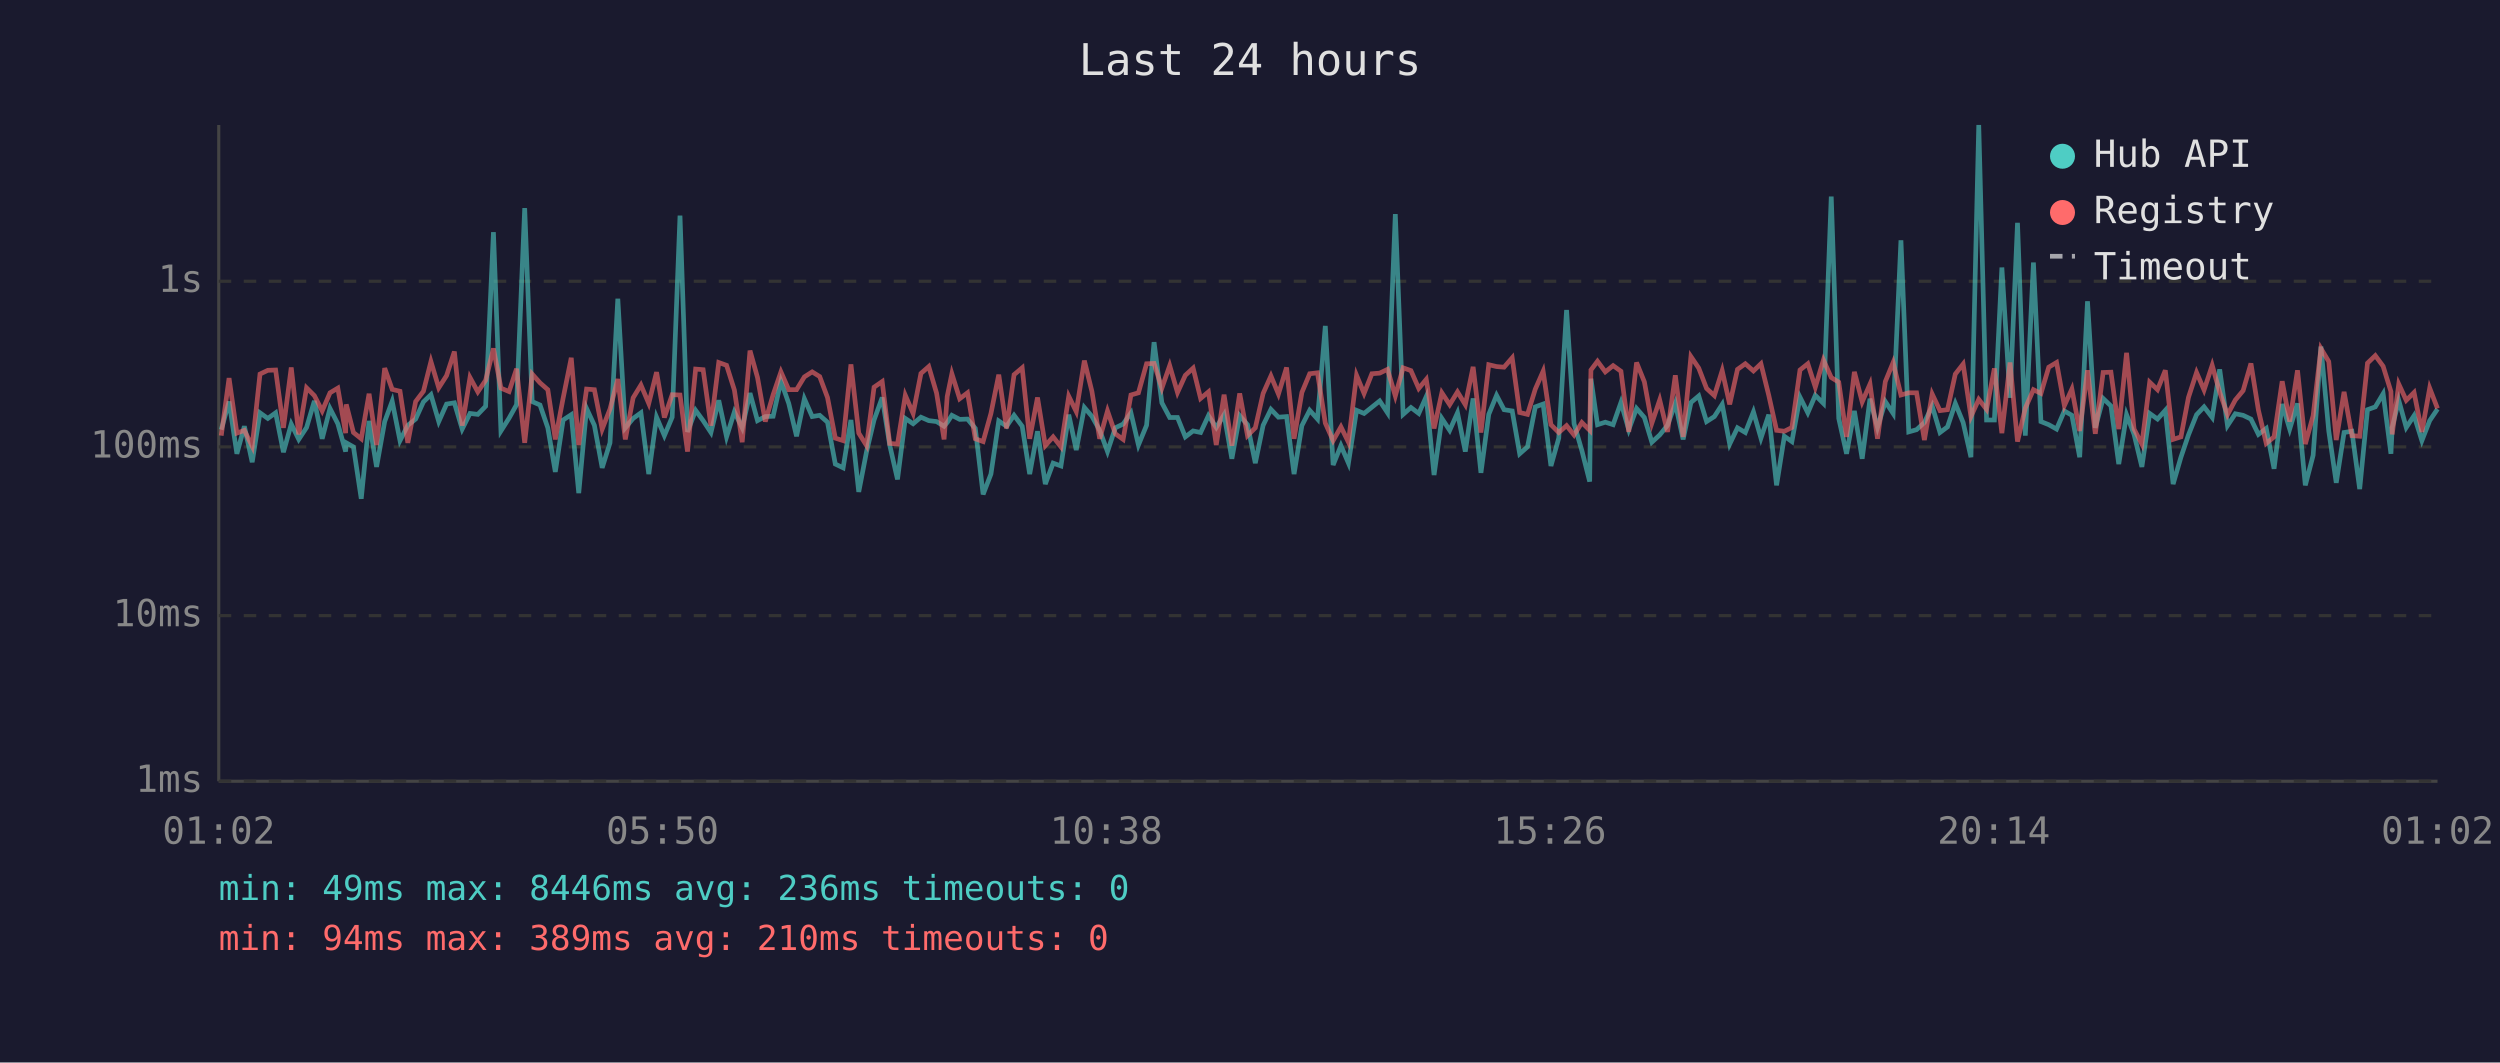
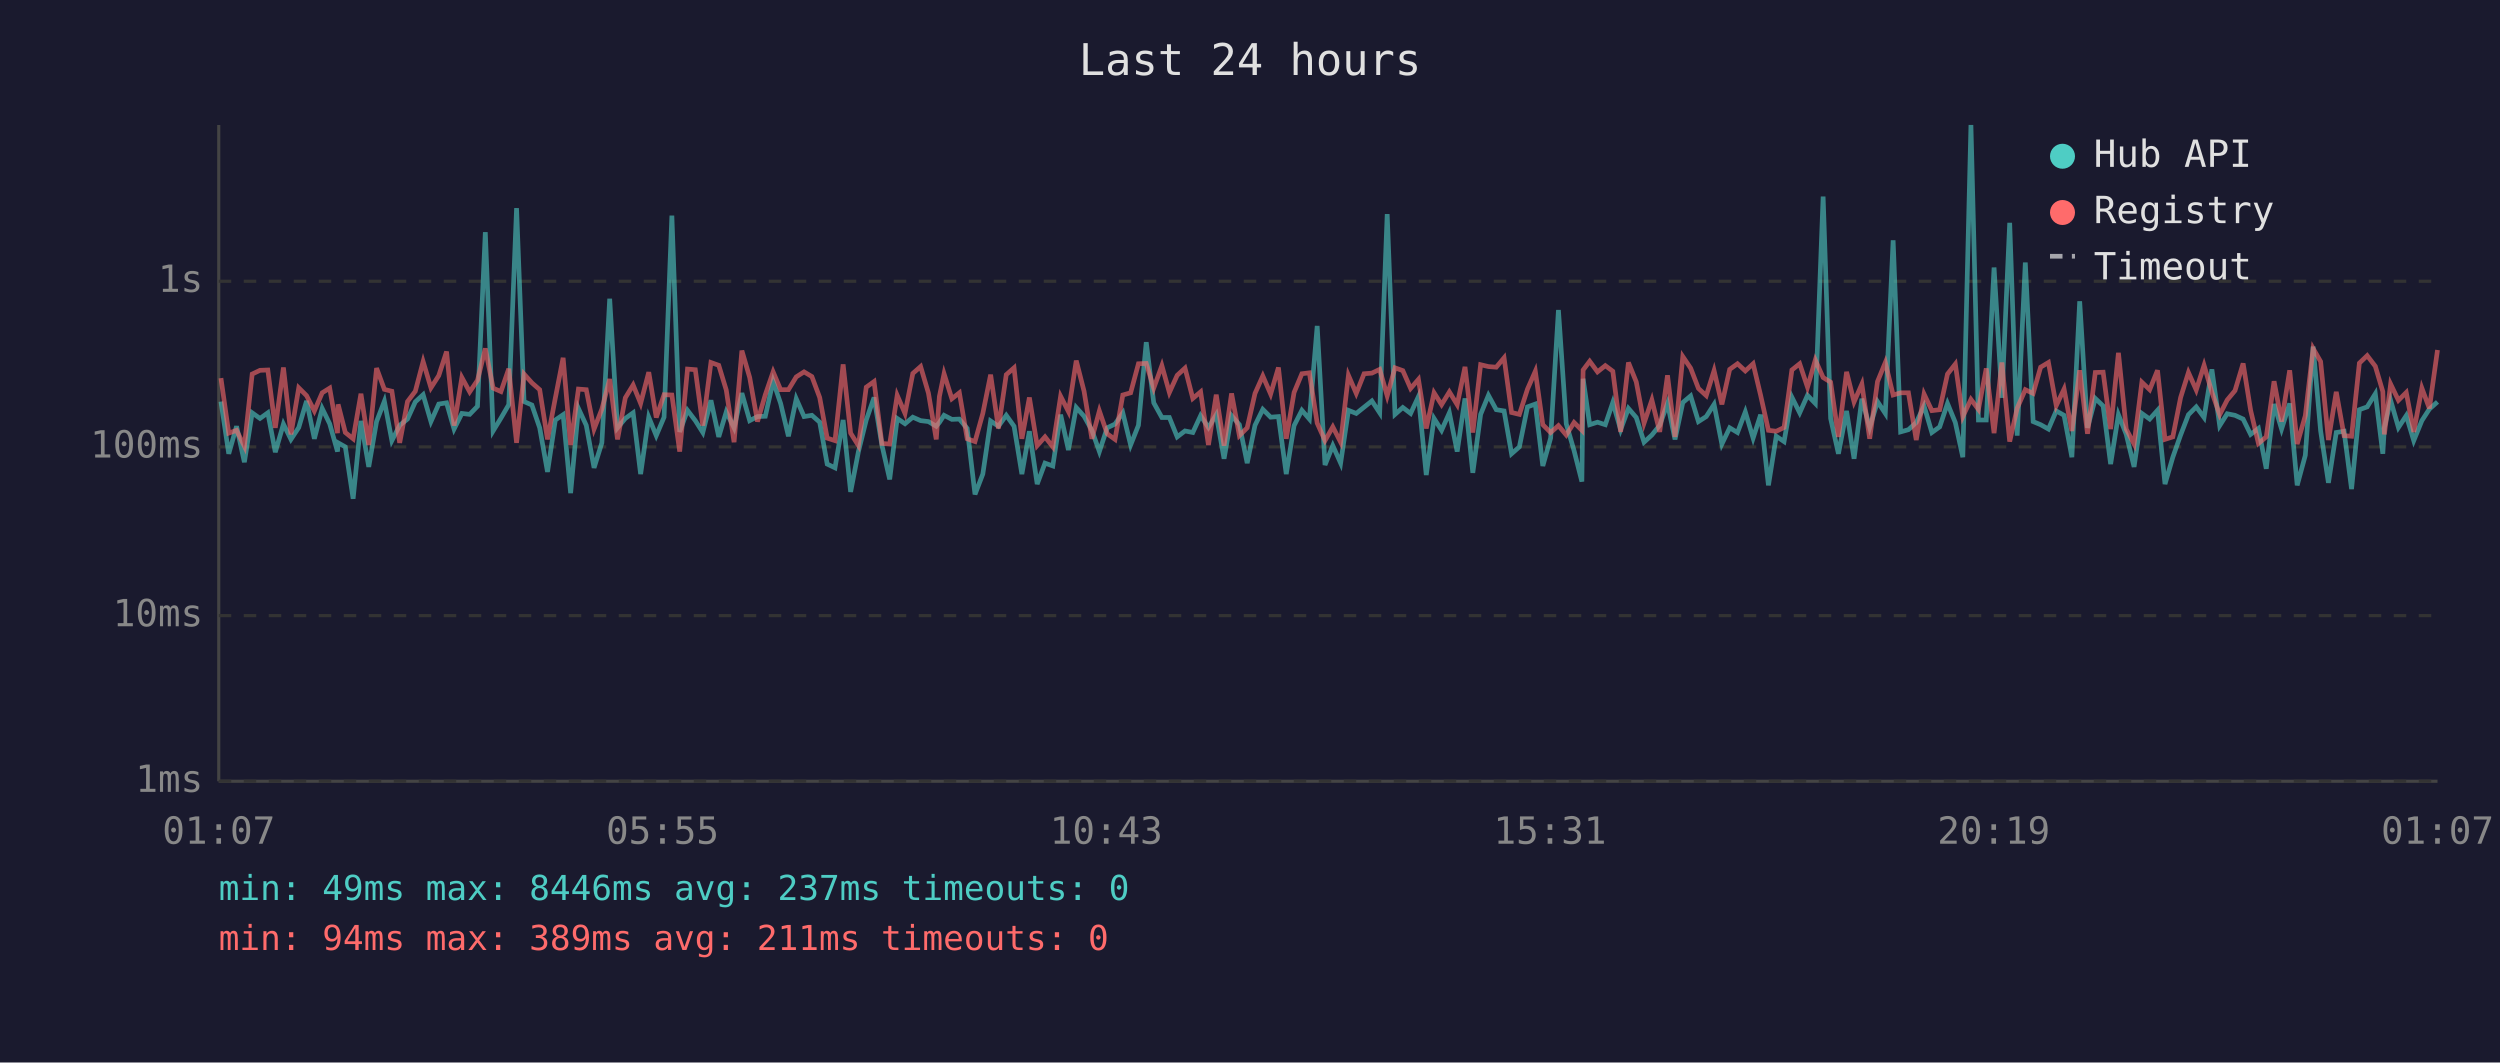
<svg xmlns="http://www.w3.org/2000/svg" viewBox="0 0 800 340" font-family="monospace" font-size="12">
  <rect width="800" height="340" fill="#1a1a2e" />
  <text x="400" y="24" fill="#e0e0e0" font-size="14" text-anchor="middle">Last 24 hours</text>
  <line x1="70" y1="40" x2="70" y2="250" stroke="#444" stroke-width="1" />
  <line x1="70" y1="250" x2="780" y2="250" stroke="#444" stroke-width="1" />
  <line x1="70" y1="250" x2="780" y2="250" stroke="#333" stroke-width="1" stroke-dasharray="4" />
  <text x="65" y="250" fill="#888" text-anchor="end" dominant-baseline="middle">1ms</text>
  <line x1="70" y1="197" x2="780" y2="197" stroke="#333" stroke-width="1" stroke-dasharray="4" />
  <text x="65" y="197" fill="#888" text-anchor="end" dominant-baseline="middle">10ms</text>
  <line x1="70" y1="143" x2="780" y2="143" stroke="#333" stroke-width="1" stroke-dasharray="4" />
  <text x="65" y="143" fill="#888" text-anchor="end" dominant-baseline="middle">100ms</text>
  <line x1="70" y1="90" x2="780" y2="90" stroke="#333" stroke-width="1" stroke-dasharray="4" />
  <text x="65" y="90" fill="#888" text-anchor="end" dominant-baseline="middle">1s</text>
-   <text x="70" y="270" fill="#888" text-anchor="middle">01:02</text>
-   <text x="212" y="270" fill="#888" text-anchor="middle">05:50</text>
-   <text x="354" y="270" fill="#888" text-anchor="middle">10:38</text>
-   <text x="496" y="270" fill="#888" text-anchor="middle">15:26</text>
-   <text x="638" y="270" fill="#888" text-anchor="middle">20:14</text>
-   <text x="780" y="270" fill="#888" text-anchor="middle">01:02</text>
-   <polyline points="70.8,137.5 73.3,128.5 75.8,145.2 78.2,136.4 80.7,147.9 83.2,132.1 85.7,133.9 88.2,132.1 90.7,144.7 93.2,135.7 95.6,140.6 98.1,136.8 100.6,128.3 103.1,140.4 105.6,130.7 108.1,135.6 110.6,144.5 110.8,141.7 113.1,143.0 115.6,159.6 118.1,134.7 120.5,149.4 123.1,134.9 125.5,128.4 128.0,141.0 130.5,136.1 133.0,134.1 135.5,128.6 137.9,126.3 140.4,134.9 142.9,129.3 145.4,128.9 147.9,137.3 150.4,132.3 152.9,132.6 155.4,130.0 157.9,74.3 160.3,137.9 162.9,133.8 165.3,129.5 167.9,66.6 170.3,128.5 172.8,129.6 175.3,136.9 177.7,151.0 180.2,134.4 182.8,132.7 185.2,157.8 187.7,130.7 190.2,136.1 192.7,149.7 195.2,141.7 197.7,95.6 200.1,136.9 202.6,133.9 205.1,132.1 207.6,151.7 210.1,133.5 212.6,139.4 215.1,133.5 217.6,69.0 220.0,138.2 222.6,131.3 225.0,134.6 227.5,138.4 230.0,128.1 232.5,139.8 235.0,131.8 237.5,136.9 240.0,125.8 242.4,134.6 244.9,133.3 247.4,133.2 249.9,122.0 252.4,129.1 254.9,139.6 257.4,127.6 259.9,133.3 262.3,132.9 264.8,135.1 267.3,148.5 269.8,149.7 272.3,134.4 274.8,157.4 277.3,144.5 279.7,134.4 282.3,127.2 284.7,142.4 287.2,153.4 289.7,133.9 292.2,135.6 294.7,133.5 297.2,134.6 299.7,134.9 302.1,136.4 303.1,135.2 304.6,132.9 307.1,134.2 309.6,134.1 312.1,137.1 314.6,158.2 317.1,151.7 319.6,134.7 322.1,136.4 324.5,132.9 327.1,136.4 329.5,151.7 332.0,138.0 334.5,154.9 337.0,148.2 339.5,149.1 342.0,132.7 344.4,144.0 347.0,130.4 349.4,133.2 351.9,137.7 354.4,144.5 356.9,136.9 359.4,135.7 361.9,132.1 364.3,142.4 366.9,136.1 369.3,109.5 371.8,128.9 374.3,133.6 376.8,133.6 379.3,139.8 381.8,137.9 384.2,138.4 386.7,133.0 389.2,136.8 391.7,132.7 394.2,146.8 396.7,133.0 399.2,135.9 401.7,148.2 404.2,136.1 406.7,131.0 409.1,133.5 411.7,133.3 414.1,151.7 416.6,136.2 419.1,131.3 421.6,134.1 424.1,104.3 426.6,148.8 429.1,142.6 431.5,148.2 434.1,131.3 436.5,132.3 439.0,130.3 441.5,128.3 444.0,132.1 446.5,68.5 449.0,132.6 451.5,130.4 454.0,132.3 456.4,126.9 458.9,152.0 461.4,133.9 463.9,137.7 466.4,132.1 468.9,144.5 471.4,127.5 473.9,151.3 476.4,132.6 478.9,126.5 481.3,131.1 483.9,131.5 486.3,145.2 488.8,143.0 491.3,130.2 493.8,129.3 496.3,149.1 498.8,140.2 501.3,99.2 503.7,135.6 506.2,144.2 508.7,154.1 509.1,121.2 511.2,135.9 513.7,135.1 516.2,135.9 518.7,128.8 521.2,137.5 523.7,130.7 526.2,133.6 528.6,141.5 531.1,139.2 533.6,136.1 536.1,129.1 538.6,140.6 541.1,128.8 543.6,126.7 546.1,134.9 548.6,133.3 551.1,129.4 553.5,142.1 556.0,136.9 558.5,138.4 561.1,131.8 563.5,140.2 566.0,132.7 568.5,155.3 571.0,139.6 573.4,141.3 576.0,127.1 578.5,132.1 580.9,126.5 583.5,129.1 586.0,62.9 588.4,133.9 590.9,145.2 593.4,131.5 595.9,146.8 598.4,127.6 600.8,136.8 603.3,128.5 605.8,132.3 608.3,76.9 610.8,138.2 613.3,137.5 615.8,135.2 618.3,129.9 620.8,138.4 623.2,136.6 625.7,129.1 628.2,135.2 630.7,146.3 633.2,40.0 635.7,134.4 638.2,134.4 640.6,85.6 643.2,127.3 645.6,71.3 648.1,139.4 650.7,84.0 653.1,134.9 655.6,135.9 658.1,137.3 660.6,131.5 663.0,132.9 665.5,146.3 668.0,96.4 670.5,136.9 673.0,127.5 675.5,129.9 678.0,148.5 680.5,132.7 682.9,139.0 685.4,149.4 687.9,132.3 690.4,134.1 692.9,131.3 695.4,154.9 697.9,146.3 700.3,139.2 702.9,132.7 705.3,130.2 707.9,133.6 710.3,118.2 712.8,136.2 715.3,132.4 717.8,132.9 720.3,134.1 722.7,139.0 725.2,137.1 727.7,150.0 730.3,129.3 732.7,137.3 735.2,129.1 737.7,155.3 740.2,145.7 742.7,110.9 745.2,137.9 747.6,154.5 750.1,138.4 752.6,138.0 755.1,156.5 757.6,131.1 760.1,130.2 762.6,126.0 765.1,145.2 765.5,136.8 767.6,128.1 770.0,136.8 772.5,133.0 775.0,141.0 777.5,134.6 780.0,130.9" fill="none" stroke="#4ecdc4" stroke-width="1.5" opacity="0.6" />
-   <polyline points="70.8,139.4 73.3,121.0 75.8,138.6 78.2,137.7 80.7,142.8 83.2,119.7 85.7,118.5 88.2,118.4 90.7,136.9 93.2,117.6 95.6,139.0 98.1,124.1 100.6,126.6 103.1,131.5 105.6,125.7 108.1,124.2 110.6,138.6 110.8,129.4 113.1,138.4 115.6,140.4 118.1,126.0 120.5,142.4 123.1,117.8 125.5,124.6 128.0,125.2 130.5,141.7 133.0,128.5 135.5,125.2 137.9,115.7 140.4,124.1 142.9,120.2 145.4,112.5 147.9,136.2 150.4,120.8 152.9,125.4 155.4,121.7 157.9,111.5 160.3,124.2 162.9,125.3 165.3,118.0 167.9,141.7 170.3,119.7 172.8,122.5 175.3,124.7 177.7,140.6 180.2,127.4 182.8,114.5 185.2,142.4 187.7,124.5 190.2,124.7 192.7,137.3 195.2,130.9 197.7,121.3 200.1,140.6 202.6,127.3 205.1,123.2 207.6,129.1 210.1,119.1 212.6,133.6 215.1,126.3 217.6,126.4 220.0,144.5 222.6,118.1 225.0,118.3 227.5,136.2 230.0,116.0 232.5,116.9 235.0,124.8 237.5,141.5 240.0,112.2 242.4,120.8 244.9,134.9 247.4,126.3 249.9,119.0 252.4,124.7 254.9,124.7 257.4,120.6 259.9,119.0 262.3,120.5 264.8,127.2 267.3,140.2 269.8,141.0 272.3,116.6 274.8,138.6 277.3,142.6 279.7,123.9 282.3,122.1 284.7,141.9 287.2,142.1 289.7,126.5 292.2,132.3 294.7,119.5 297.2,117.3 299.7,125.8 302.1,140.6 303.1,126.9 304.6,119.6 307.1,127.6 309.6,125.7 312.1,140.4 314.6,141.3 317.1,132.3 319.6,119.9 322.1,137.1 324.5,119.9 327.1,117.7 329.5,140.4 332.0,127.2 334.5,142.6 337.0,139.8 339.5,143.0 342.0,126.8 344.4,131.7 347.0,115.4 349.4,125.2 351.9,140.4 354.4,131.5 356.9,138.8 359.4,140.6 361.9,126.4 364.3,125.7 366.9,116.4 369.3,116.3 371.8,124.2 374.3,117.0 376.8,125.6 379.3,120.1 381.8,117.8 384.2,127.5 386.7,125.4 389.2,142.4 391.7,126.3 394.2,142.6 396.7,125.9 399.2,139.4 401.7,136.9 404.2,125.9 406.7,120.3 409.1,126.1 411.7,117.6 414.1,140.4 416.6,125.6 419.1,119.6 421.6,119.3 424.1,135.4 426.6,141.0 429.1,136.6 431.5,141.5 434.1,120.1 436.5,125.9 439.0,119.6 441.5,119.4 444.0,118.2 446.5,126.7 449.0,117.7 451.5,118.6 454.0,124.3 456.4,121.4 458.9,137.1 461.4,125.7 463.9,129.5 466.4,125.4 468.9,129.5 471.4,117.4 473.9,138.4 476.4,116.7 478.9,117.3 481.3,117.5 483.9,114.5 486.3,132.0 488.8,132.6 491.3,124.5 493.8,118.8 496.3,135.9 498.8,138.4 501.3,136.2 503.7,139.2 506.2,135.2 508.7,137.7 509.1,118.4 511.2,115.6 513.7,119.0 516.2,117.0 518.7,118.8 521.2,138.2 523.7,116.0 526.2,122.2 528.6,135.4 531.1,128.0 533.6,138.2 536.1,120.1 538.6,139.8 541.1,114.1 543.6,117.8 546.1,124.3 548.6,126.6 551.1,118.6 553.5,129.4 556.0,118.2 558.5,116.4 561.1,118.7 563.5,116.4 566.0,126.5 568.5,137.7 571.0,138.0 573.4,136.8 576.0,118.4 578.5,116.4 580.9,123.9 583.5,115.2 586.0,120.8 588.4,122.3 590.9,139.8 593.4,119.0 595.9,128.6 598.4,122.9 600.8,140.4 603.3,122.1 605.8,116.0 608.3,126.4 610.8,125.7 613.3,125.7 615.8,140.8 618.3,126.1 620.8,131.4 623.2,131.1 625.7,119.7 628.2,116.5 630.7,133.3 633.2,127.8 635.7,131.0 638.2,117.9 640.6,138.6 643.2,116.0 645.6,141.3 648.1,130.6 650.7,124.7 653.1,125.9 655.6,117.5 658.1,116.0 660.6,129.8 663.0,124.5 665.5,137.9 668.0,118.5 670.5,138.8 673.0,119.2 675.5,119.1 678.0,137.3 680.5,112.9 682.9,137.3 685.4,142.1 687.9,122.3 690.4,124.7 692.9,118.5 695.4,140.6 697.9,139.8 700.3,127.2 702.9,119.2 705.3,124.8 707.9,116.9 710.3,125.5 712.8,132.7 715.3,128.0 717.8,125.0 720.3,116.3 722.7,131.3 725.2,141.9 727.7,139.8 730.3,122.0 732.7,134.9 735.2,118.5 737.7,142.1 740.2,133.0 742.7,111.5 745.2,115.7 747.6,140.8 750.1,125.4 752.6,139.4 755.1,139.6 757.6,116.2 760.1,113.8 762.6,117.2 765.1,125.3 765.5,139.0 767.6,122.9 770.0,128.1 772.5,125.6 775.0,138.2 777.5,124.2 780.0,130.7" fill="none" stroke="#ff6b6b" stroke-width="1.5" opacity="0.6" />
+   <text x="70" y="270" fill="#888" text-anchor="middle">01:07</text>
+   <text x="212" y="270" fill="#888" text-anchor="middle">05:55</text>
+   <text x="354" y="270" fill="#888" text-anchor="middle">10:43</text>
+   <text x="496" y="270" fill="#888" text-anchor="middle">15:31</text>
+   <text x="638" y="270" fill="#888" text-anchor="middle">20:19</text>
+   <text x="780" y="270" fill="#888" text-anchor="middle">01:07</text>
+   <polyline points="70.7,128.5 73.2,145.2 75.7,136.4 78.2,147.9 80.7,132.1 83.2,133.9 85.7,132.1 88.1,144.7 90.7,135.7 93.1,140.6 95.6,136.8 98.1,128.3 100.6,140.4 103.1,130.7 105.5,135.6 108.0,144.5 108.2,141.7 110.5,143.0 113.0,159.6 115.5,134.7 118.0,149.4 120.5,134.9 123.0,128.4 125.4,141.0 127.9,136.1 130.4,134.1 132.9,128.6 135.4,126.3 137.9,134.9 140.4,129.3 142.9,128.9 145.3,137.3 147.8,132.3 150.3,132.6 152.8,130.0 155.3,74.3 157.8,137.9 160.3,133.8 162.8,129.5 165.3,66.6 167.7,128.5 170.2,129.6 172.7,136.9 175.2,151.0 177.7,134.4 180.2,132.7 182.6,157.8 185.1,130.7 187.6,136.1 190.1,149.7 192.6,141.7 195.1,95.6 197.6,136.9 200.1,133.9 202.6,132.1 205.0,151.7 207.6,133.5 210.0,139.4 212.5,133.5 215.0,69.0 217.5,138.2 220.0,131.3 222.5,134.6 224.9,138.4 227.5,128.1 230.0,139.8 232.4,131.8 234.9,136.9 237.4,125.8 239.9,134.6 242.4,133.3 244.9,133.2 247.4,122.0 249.8,129.1 252.3,139.6 254.8,127.6 257.3,133.3 259.8,132.9 262.3,135.1 264.7,148.5 267.2,149.7 269.8,134.4 272.2,157.4 274.7,144.5 277.2,134.4 279.7,127.2 282.2,142.4 284.7,153.4 287.1,133.9 289.6,135.6 292.1,133.5 294.6,134.6 297.1,134.9 299.6,136.4 300.6,135.2 302.1,132.9 304.6,134.2 307.0,134.1 309.5,137.1 312.0,158.2 314.5,151.7 317.0,134.7 319.5,136.4 322.0,132.9 324.5,136.4 327.0,151.7 329.4,138.0 331.9,154.9 334.4,148.2 336.9,149.1 339.4,132.7 341.9,144.0 344.4,130.4 346.9,133.2 349.4,137.7 351.8,144.5 354.3,136.9 356.8,135.7 359.3,132.1 361.8,142.4 364.3,136.1 366.8,109.5 369.2,128.9 371.8,133.6 374.2,133.6 376.7,139.8 379.2,137.9 381.7,138.4 384.2,133.0 386.7,136.8 389.2,132.7 391.7,146.8 394.1,133.0 396.6,135.9 399.1,148.2 401.6,136.1 404.1,131.0 406.6,133.5 409.1,133.3 411.6,151.7 414.1,136.2 416.6,131.3 419.0,134.1 421.5,104.3 424.0,148.8 426.5,142.6 429.0,148.2 431.5,131.3 434.0,132.3 436.5,130.3 439.0,128.3 441.5,132.1 443.9,68.5 446.4,132.6 448.9,130.4 451.4,132.3 453.9,126.9 456.4,152.0 458.9,133.9 461.3,137.7 463.8,132.1 466.3,144.5 468.8,127.5 471.3,151.3 473.8,132.6 476.3,126.5 478.8,131.1 481.3,131.5 483.7,145.2 486.2,143.0 488.8,130.2 491.3,129.3 493.7,149.1 496.2,140.2 498.7,99.2 501.2,135.6 503.7,144.2 506.2,154.1 506.6,121.2 508.7,135.9 511.2,135.1 513.7,135.9 516.1,128.8 518.6,137.5 521.1,130.7 523.6,133.6 526.1,141.5 528.6,139.2 531.1,136.1 533.6,129.1 536.0,140.6 538.5,128.8 541.0,126.7 543.5,134.9 546.0,133.3 548.5,129.4 551.0,142.1 553.5,136.9 556.0,138.4 558.5,131.8 561.0,140.2 563.4,132.7 565.9,155.3 568.4,139.6 570.9,141.3 573.4,127.1 575.9,132.1 578.4,126.5 580.9,129.1 583.4,62.9 585.8,133.9 588.3,145.2 590.9,131.5 593.3,146.8 595.8,127.6 598.3,136.8 600.8,128.5 603.3,132.3 605.8,76.9 608.2,138.2 610.7,137.5 613.2,135.2 615.7,129.9 618.2,138.4 620.7,136.6 623.2,129.1 625.7,135.2 628.1,146.3 630.7,40.0 633.1,134.4 635.6,134.4 638.1,85.6 640.6,127.3 643.1,71.3 645.5,139.4 648.1,84.0 650.6,134.9 653.0,135.9 655.5,137.3 658.0,131.5 660.5,132.9 663.0,146.3 665.5,96.4 668.0,136.9 670.5,127.5 673.0,129.9 675.4,148.5 677.9,132.7 680.4,139.0 682.9,149.4 685.4,132.3 687.9,134.1 690.4,131.3 692.8,154.9 695.3,146.3 697.8,139.2 700.3,132.7 702.8,130.2 705.3,133.6 707.8,118.2 710.3,136.2 712.7,132.4 715.2,132.9 717.8,134.1 720.2,139.0 722.7,137.1 725.2,150.0 727.7,129.3 730.1,137.3 732.7,129.1 735.1,155.3 737.7,145.7 740.2,110.9 742.6,137.9 745.1,154.5 747.6,138.4 750.1,138.0 752.5,156.5 755.0,131.1 757.5,130.2 760.1,126.0 762.5,145.2 763.0,136.8 765.0,128.1 767.5,136.8 770.0,133.0 772.4,141.0 775.0,134.6 777.4,130.9 780.0,128.6" fill="none" stroke="#4ecdc4" stroke-width="1.5" opacity="0.6" />
+   <polyline points="70.7,121.0 73.2,138.6 75.7,137.7 78.2,142.8 80.7,119.7 83.2,118.5 85.7,118.4 88.1,136.9 90.7,117.6 93.1,139.0 95.6,124.1 98.1,126.6 100.6,131.5 103.1,125.7 105.5,124.2 108.0,138.6 108.2,129.4 110.5,138.4 113.0,140.4 115.5,126.0 118.0,142.4 120.5,117.8 123.0,124.6 125.4,125.2 127.9,141.7 130.4,128.5 132.9,125.2 135.4,115.7 137.9,124.1 140.4,120.2 142.9,112.5 145.3,136.2 147.8,120.8 150.3,125.4 152.8,121.7 155.3,111.5 157.8,124.2 160.3,125.3 162.8,118.0 165.3,141.7 167.7,119.7 170.2,122.5 172.7,124.7 175.2,140.6 177.7,127.4 180.2,114.5 182.6,142.4 185.1,124.5 187.6,124.7 190.1,137.3 192.6,130.9 195.1,121.3 197.6,140.6 200.1,127.3 202.6,123.2 205.0,129.1 207.6,119.1 210.0,133.6 212.5,126.3 215.0,126.4 217.5,144.5 220.0,118.1 222.5,118.3 224.9,136.2 227.5,116.0 230.0,116.9 232.4,124.8 234.9,141.5 237.4,112.2 239.9,120.8 242.4,134.9 244.9,126.3 247.4,119.0 249.8,124.7 252.3,124.7 254.8,120.6 257.3,119.0 259.8,120.5 262.3,127.2 264.7,140.2 267.2,141.0 269.8,116.6 272.2,138.6 274.7,142.6 277.2,123.9 279.7,122.1 282.2,141.9 284.7,142.1 287.1,126.5 289.6,132.3 292.1,119.5 294.6,117.3 297.1,125.8 299.6,140.6 300.6,126.9 302.1,119.6 304.6,127.6 307.0,125.7 309.5,140.4 312.0,141.3 314.5,132.3 317.0,119.9 319.5,137.1 322.0,119.9 324.5,117.7 327.0,140.4 329.4,127.2 331.9,142.6 334.4,139.8 336.9,143.0 339.4,126.8 341.9,131.7 344.4,115.4 346.9,125.2 349.4,140.4 351.8,131.5 354.3,138.8 356.8,140.6 359.3,126.4 361.8,125.7 364.3,116.4 366.8,116.3 369.2,124.2 371.8,117.0 374.2,125.6 376.7,120.1 379.2,117.8 381.7,127.5 384.2,125.4 386.7,142.4 389.2,126.3 391.7,142.6 394.1,125.9 396.6,139.4 399.1,136.9 401.6,125.9 404.1,120.3 406.6,126.1 409.1,117.6 411.6,140.4 414.1,125.6 416.6,119.6 419.0,119.3 421.5,135.4 424.0,141.0 426.5,136.6 429.0,141.5 431.5,120.1 434.0,125.9 436.5,119.6 439.0,119.4 441.5,118.2 443.9,126.7 446.4,117.7 448.9,118.6 451.4,124.3 453.9,121.4 456.4,137.1 458.9,125.7 461.3,129.5 463.8,125.4 466.3,129.5 468.8,117.4 471.3,138.4 473.8,116.7 476.3,117.3 478.8,117.5 481.3,114.5 483.7,132.0 486.2,132.6 488.8,124.5 491.3,118.8 493.7,135.9 496.2,138.4 498.7,136.2 501.2,139.2 503.7,135.2 506.2,137.7 506.6,118.4 508.7,115.6 511.2,119.0 513.7,117.0 516.1,118.8 518.6,138.2 521.1,116.0 523.6,122.2 526.1,135.4 528.6,128.0 531.1,138.2 533.6,120.1 536.0,139.8 538.5,114.1 541.0,117.8 543.5,124.3 546.0,126.6 548.5,118.6 551.0,129.4 553.5,118.2 556.0,116.4 558.5,118.7 561.0,116.4 563.4,126.5 565.9,137.7 568.4,138.0 570.9,136.8 573.4,118.4 575.9,116.4 578.4,123.9 580.9,115.2 583.4,120.8 585.8,122.3 588.3,139.8 590.9,119.0 593.3,128.6 595.8,122.9 598.3,140.4 600.8,122.1 603.3,116.0 605.8,126.4 608.2,125.7 610.7,125.7 613.2,140.8 615.7,126.1 618.2,131.4 620.7,131.1 623.2,119.7 625.7,116.5 628.1,133.3 630.7,127.8 633.1,131.0 635.6,117.9 638.1,138.6 640.6,116.0 643.1,141.3 645.5,130.6 648.1,124.7 650.6,125.9 653.0,117.5 655.5,116.0 658.0,129.8 660.5,124.5 663.0,137.9 665.5,118.5 668.0,138.8 670.5,119.2 673.0,119.1 675.4,137.3 677.9,112.9 680.4,137.3 682.9,142.1 685.4,122.3 687.9,124.7 690.4,118.5 692.8,140.6 695.3,139.8 697.8,127.2 700.3,119.2 702.8,124.8 705.3,116.9 707.8,125.5 710.3,132.7 712.7,128.0 715.2,125.0 717.8,116.3 720.2,131.3 722.7,141.9 725.2,139.8 727.7,122.0 730.1,134.9 732.7,118.5 735.1,142.1 737.7,133.0 740.2,111.5 742.6,115.7 745.1,140.8 747.6,125.4 750.1,139.4 752.5,139.6 755.0,116.2 757.5,113.8 760.1,117.2 762.5,125.3 763.0,139.0 765.0,122.9 767.5,128.1 770.0,125.6 772.4,138.2 775.0,124.2 777.4,130.7 780.0,112.0" fill="none" stroke="#ff6b6b" stroke-width="1.5" opacity="0.6" />
  <circle cx="660" cy="50" r="4" fill="#4ecdc4" />
  <text x="670" y="50" fill="#e0e0e0" dominant-baseline="middle">Hub API</text>
  <circle cx="660" cy="68" r="4" fill="#ff6b6b" />
  <text x="670" y="68" fill="#e0e0e0" dominant-baseline="middle">Registry</text>
  <line x1="656" y1="82" x2="664" y2="82" stroke="#e0e0e0" stroke-width="1.5" stroke-dasharray="4,3" opacity="0.7" />
  <text x="670" y="86" fill="#e0e0e0" dominant-baseline="middle">Timeout</text>
-   <text x="70" y="288" fill="#4ecdc4" font-size="11">min: 49ms  max: 8446ms  avg: 236ms  timeouts: 0</text>
-   <text x="70" y="304" fill="#ff6b6b" font-size="11">min: 94ms  max: 389ms  avg: 210ms  timeouts: 0</text>
+   <text x="70" y="288" fill="#4ecdc4" font-size="11">min: 49ms  max: 8446ms  avg: 237ms  timeouts: 0</text>
+   <text x="70" y="304" fill="#ff6b6b" font-size="11">min: 94ms  max: 389ms  avg: 211ms  timeouts: 0</text>
</svg>
